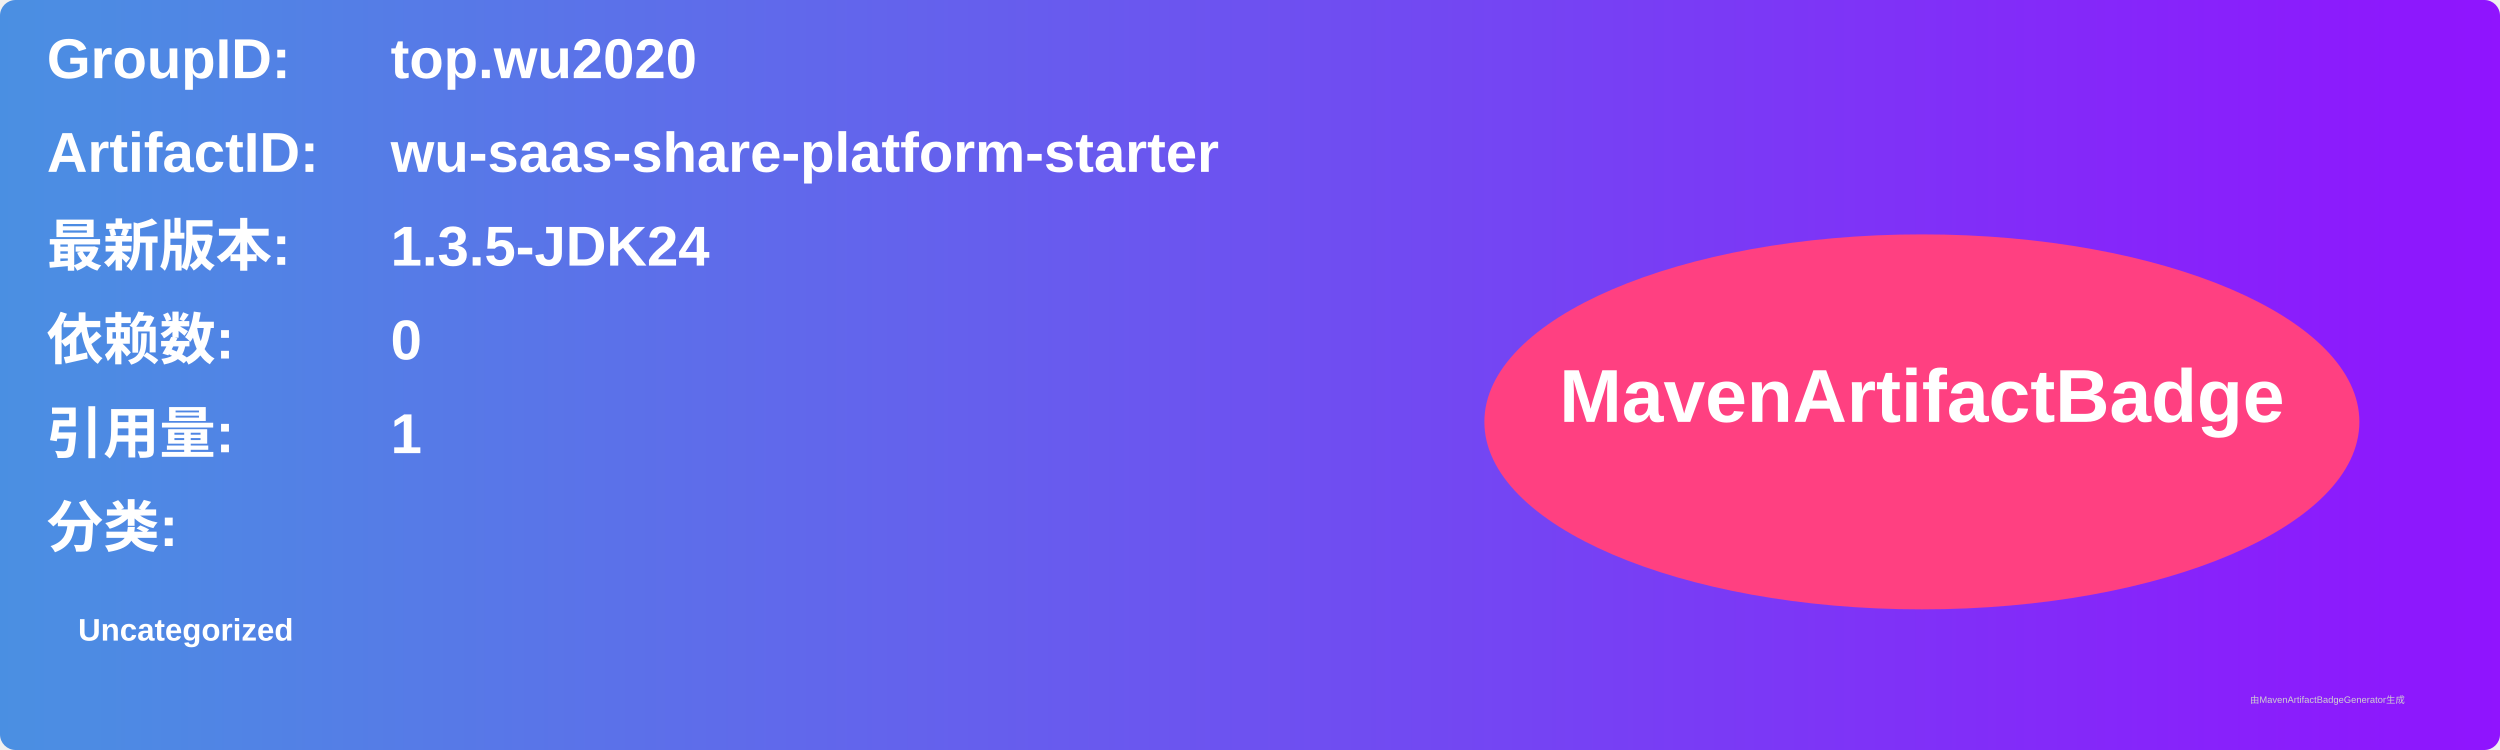
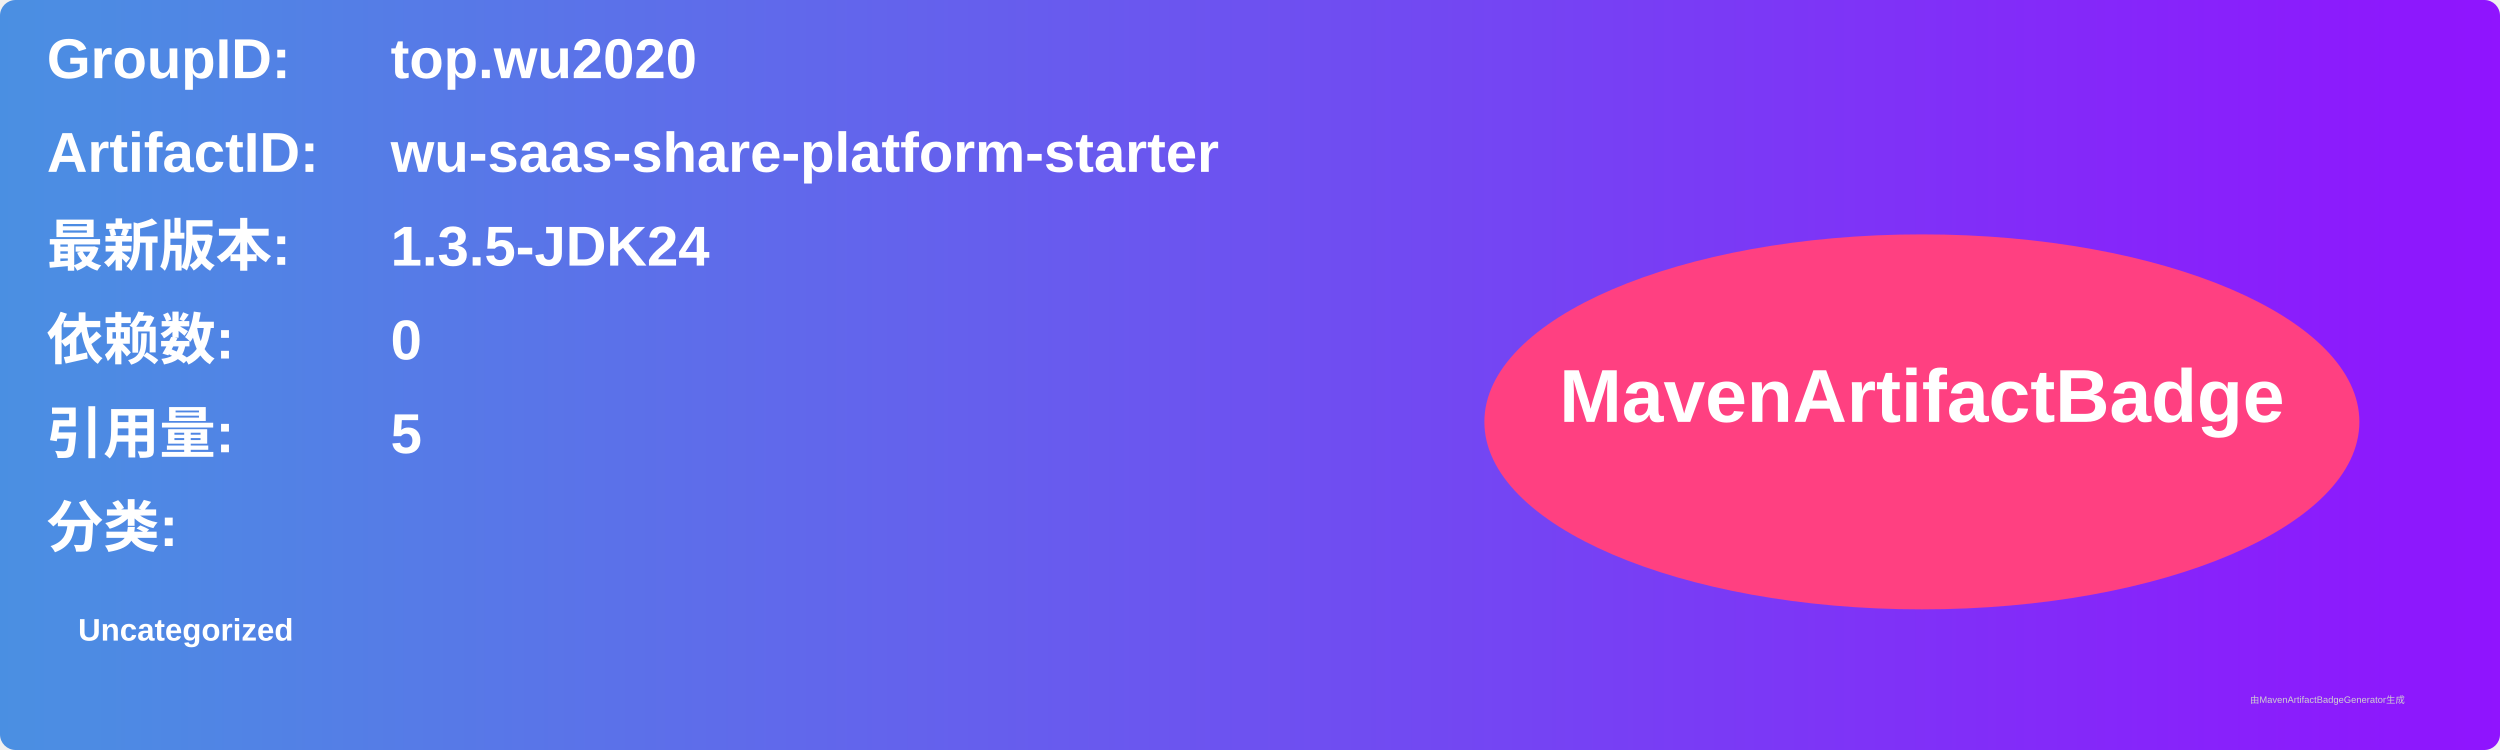
<svg xmlns="http://www.w3.org/2000/svg" width="800" height="240" viewBox="0 0 800 240">
  <linearGradient id="grad" x1="0%" y1="0%" x2="100%" y2="0%">
    <stop offset="0%" stop-color="#4a90e2" />
    <stop offset="100%" stop-color="#9013fe" />
  </linearGradient>
  <rect width="100%" height="100%" rx="5" ry="5" fill="url(#grad)" />
  <g transform="translate(15, 15)">
    <text x="0" y="10" font-family="Arial" font-size="18" fill="white" font-weight="bold" width="260">GroupID:</text>
    <text x="110" y="10" font-family="Arial" font-size="18" fill="white" font-weight="bold" width="460">top.wu2020</text>
    <text x="0" y="40" font-family="Arial" font-size="18" fill="white" font-weight="bold" width="260">ArtifactID:</text>
    <text x="110" y="40" font-family="Arial" font-size="18" fill="white" font-weight="bold" width="460">wu-saas-share-platform-starter</text>
    <text x="0" y="70" font-family="Arial" font-size="18" fill="white" font-weight="bold">最新版本:</text>
    <text x="110" y="70" font-family="Arial" font-size="18" fill="white" font-weight="bold">
      <tspan font-weight="bold">1.3.5-JDK24</tspan>
    </text>
    <text x="0" y="100" font-family="Arial" font-size="18" fill="white" font-weight="bold">依赖数: </text>
    <text x="110" y="100" font-family="Arial" font-size="18" fill="white">
      <tspan font-weight="bold">0</tspan>
    </text>
    <text x="0" y="130" font-family="Arial" font-size="18" fill="white" font-weight="bold">引用量: </text>
    <text x="110" y="130" font-family="Arial" font-size="18" fill="white">
-       <tspan font-weight="bold">1</tspan>
+       <tspan font-weight="bold">5</tspan>
    </text>
    <text x="0" y="160" font-family="Arial" font-size="18" fill="white" font-weight="bold">分类:</text>
    <text x="10" y="190" font-family="Arial" font-size="10" fill="white">
      <tspan font-weight="bold">Uncategorized</tspan>
    </text>
    <ellipse cx="600" cy="120" rx="140" ry="60" fill="#ff4081" />
    <text x="600" y="120" text-anchor="middle" font-family="Arial" font-size="24" fill="white" font-weight="bold">MavenArtifactBadge</text>
  </g>
  <text x="720" y="225" font-family="Arial" font-size="3" fill="#d0d0d0">由MavenArtifactBadgeGenerator生成</text>
</svg>
